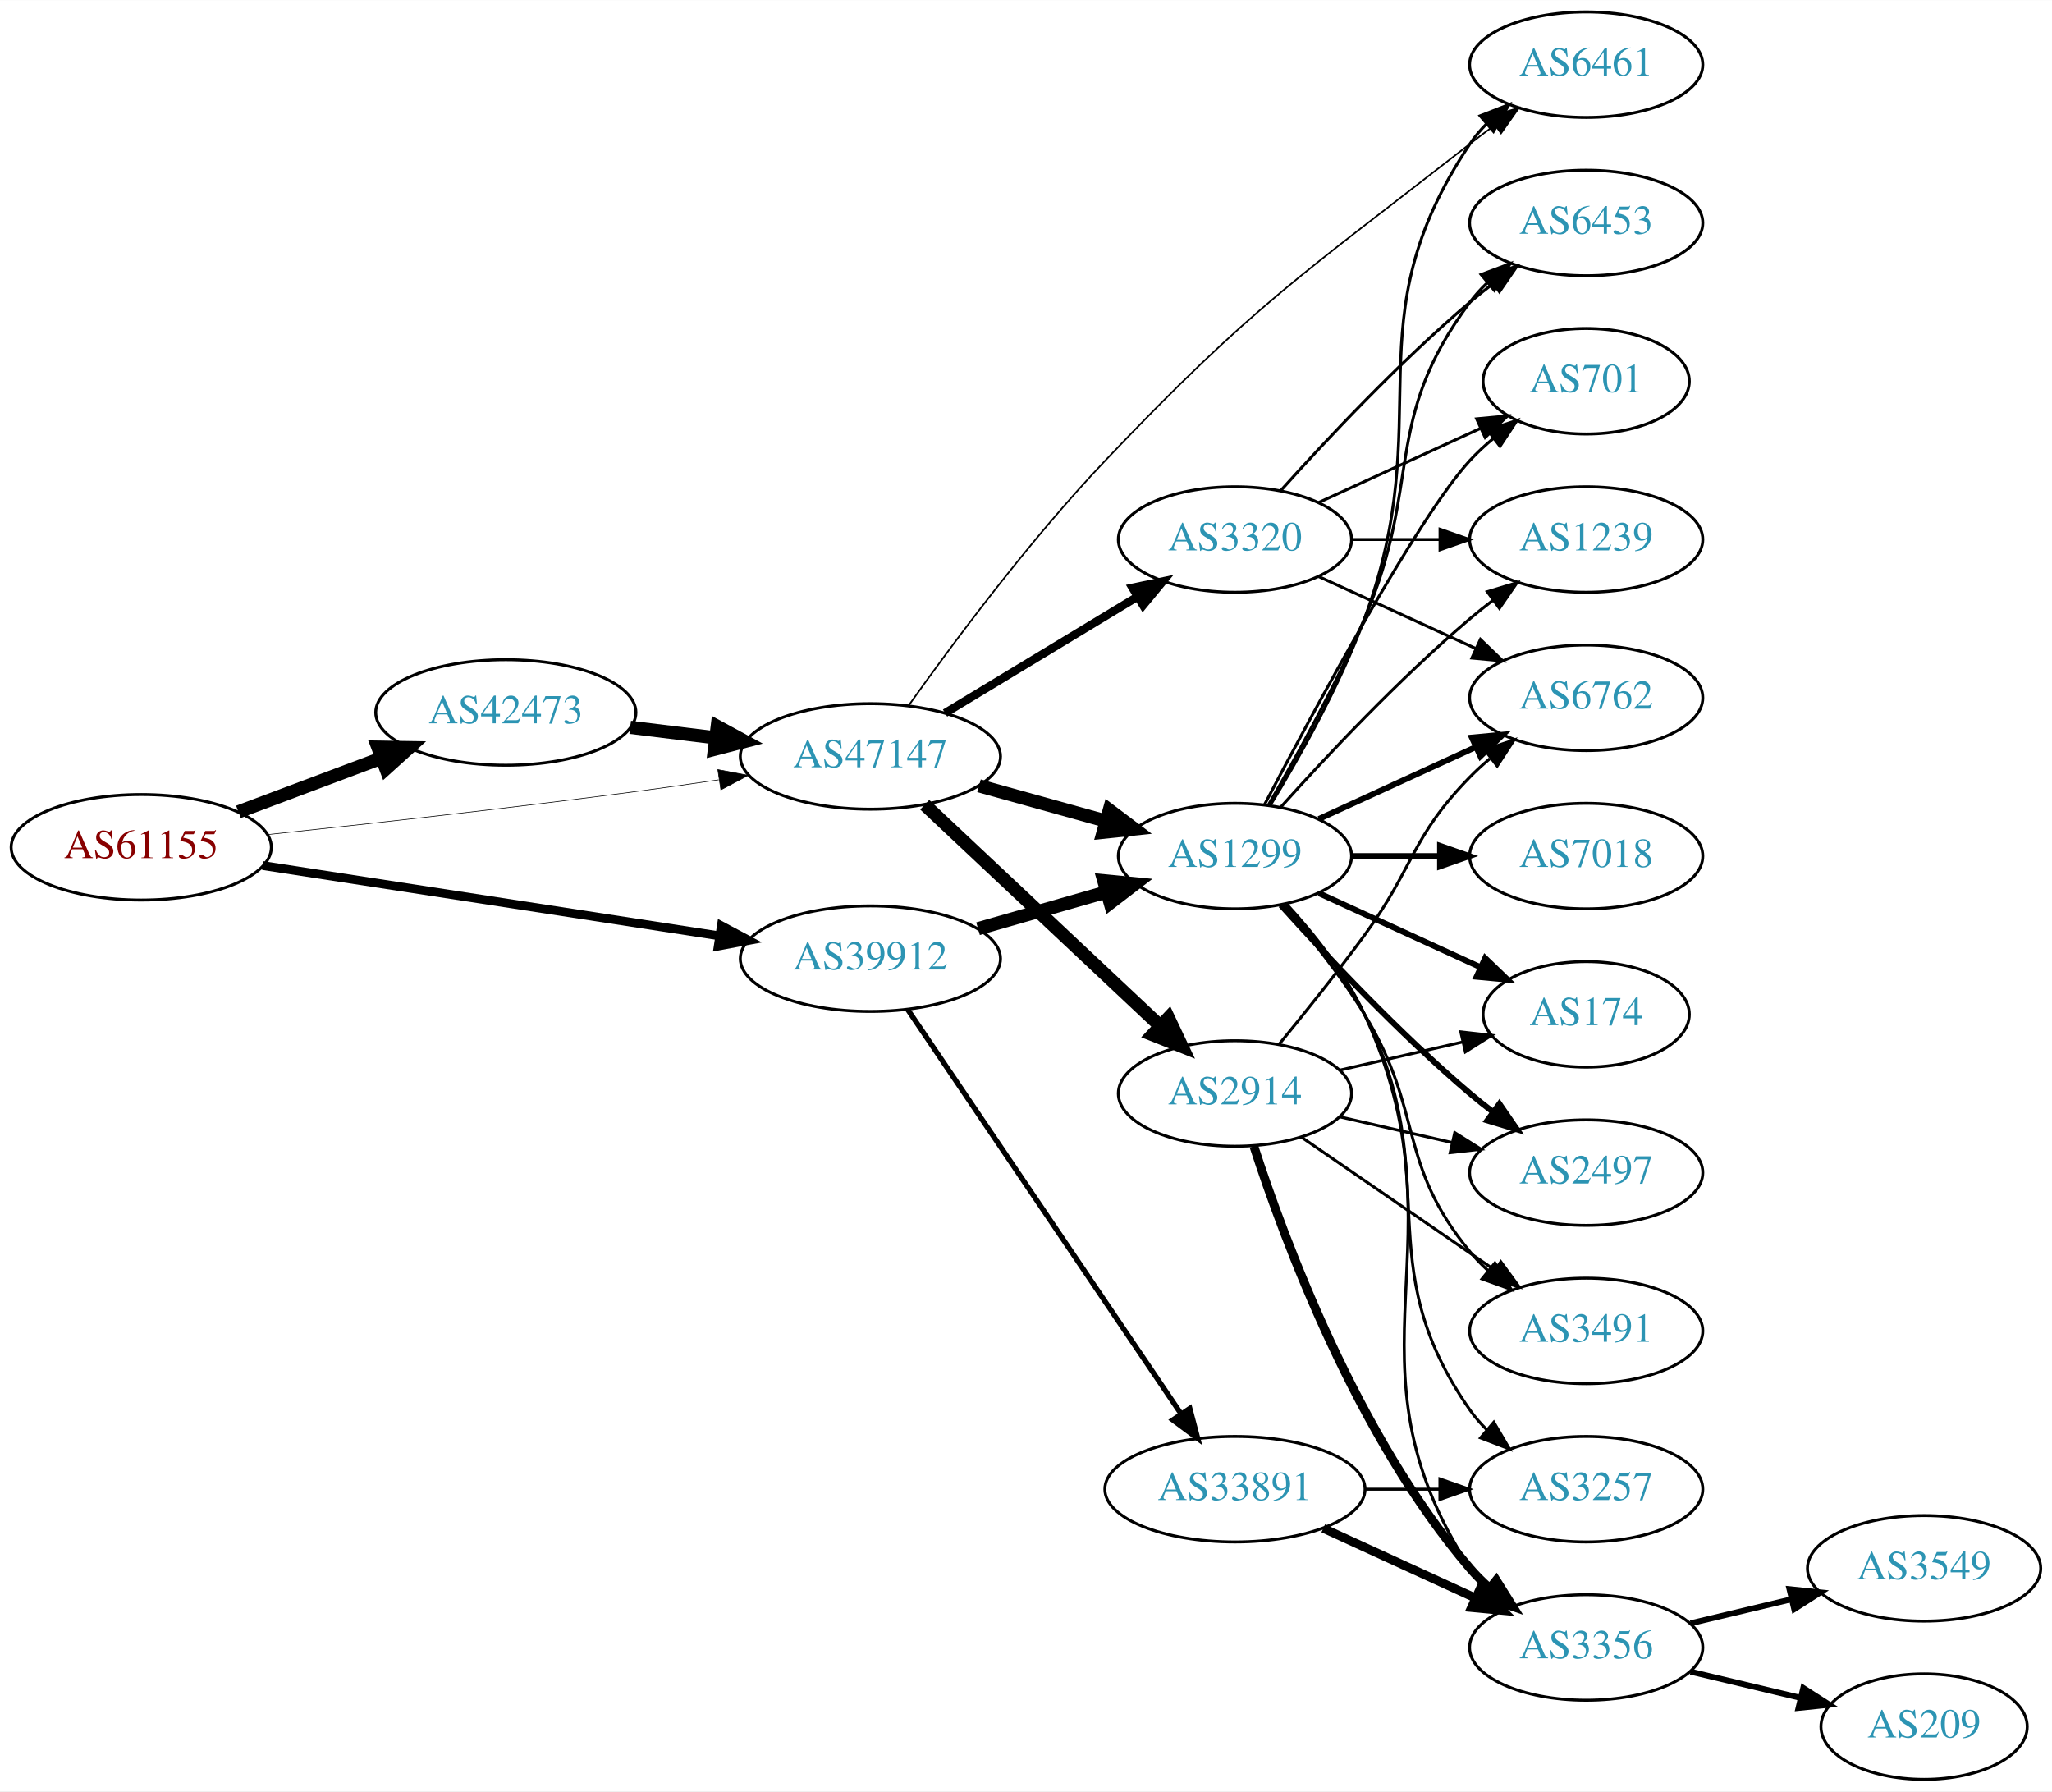
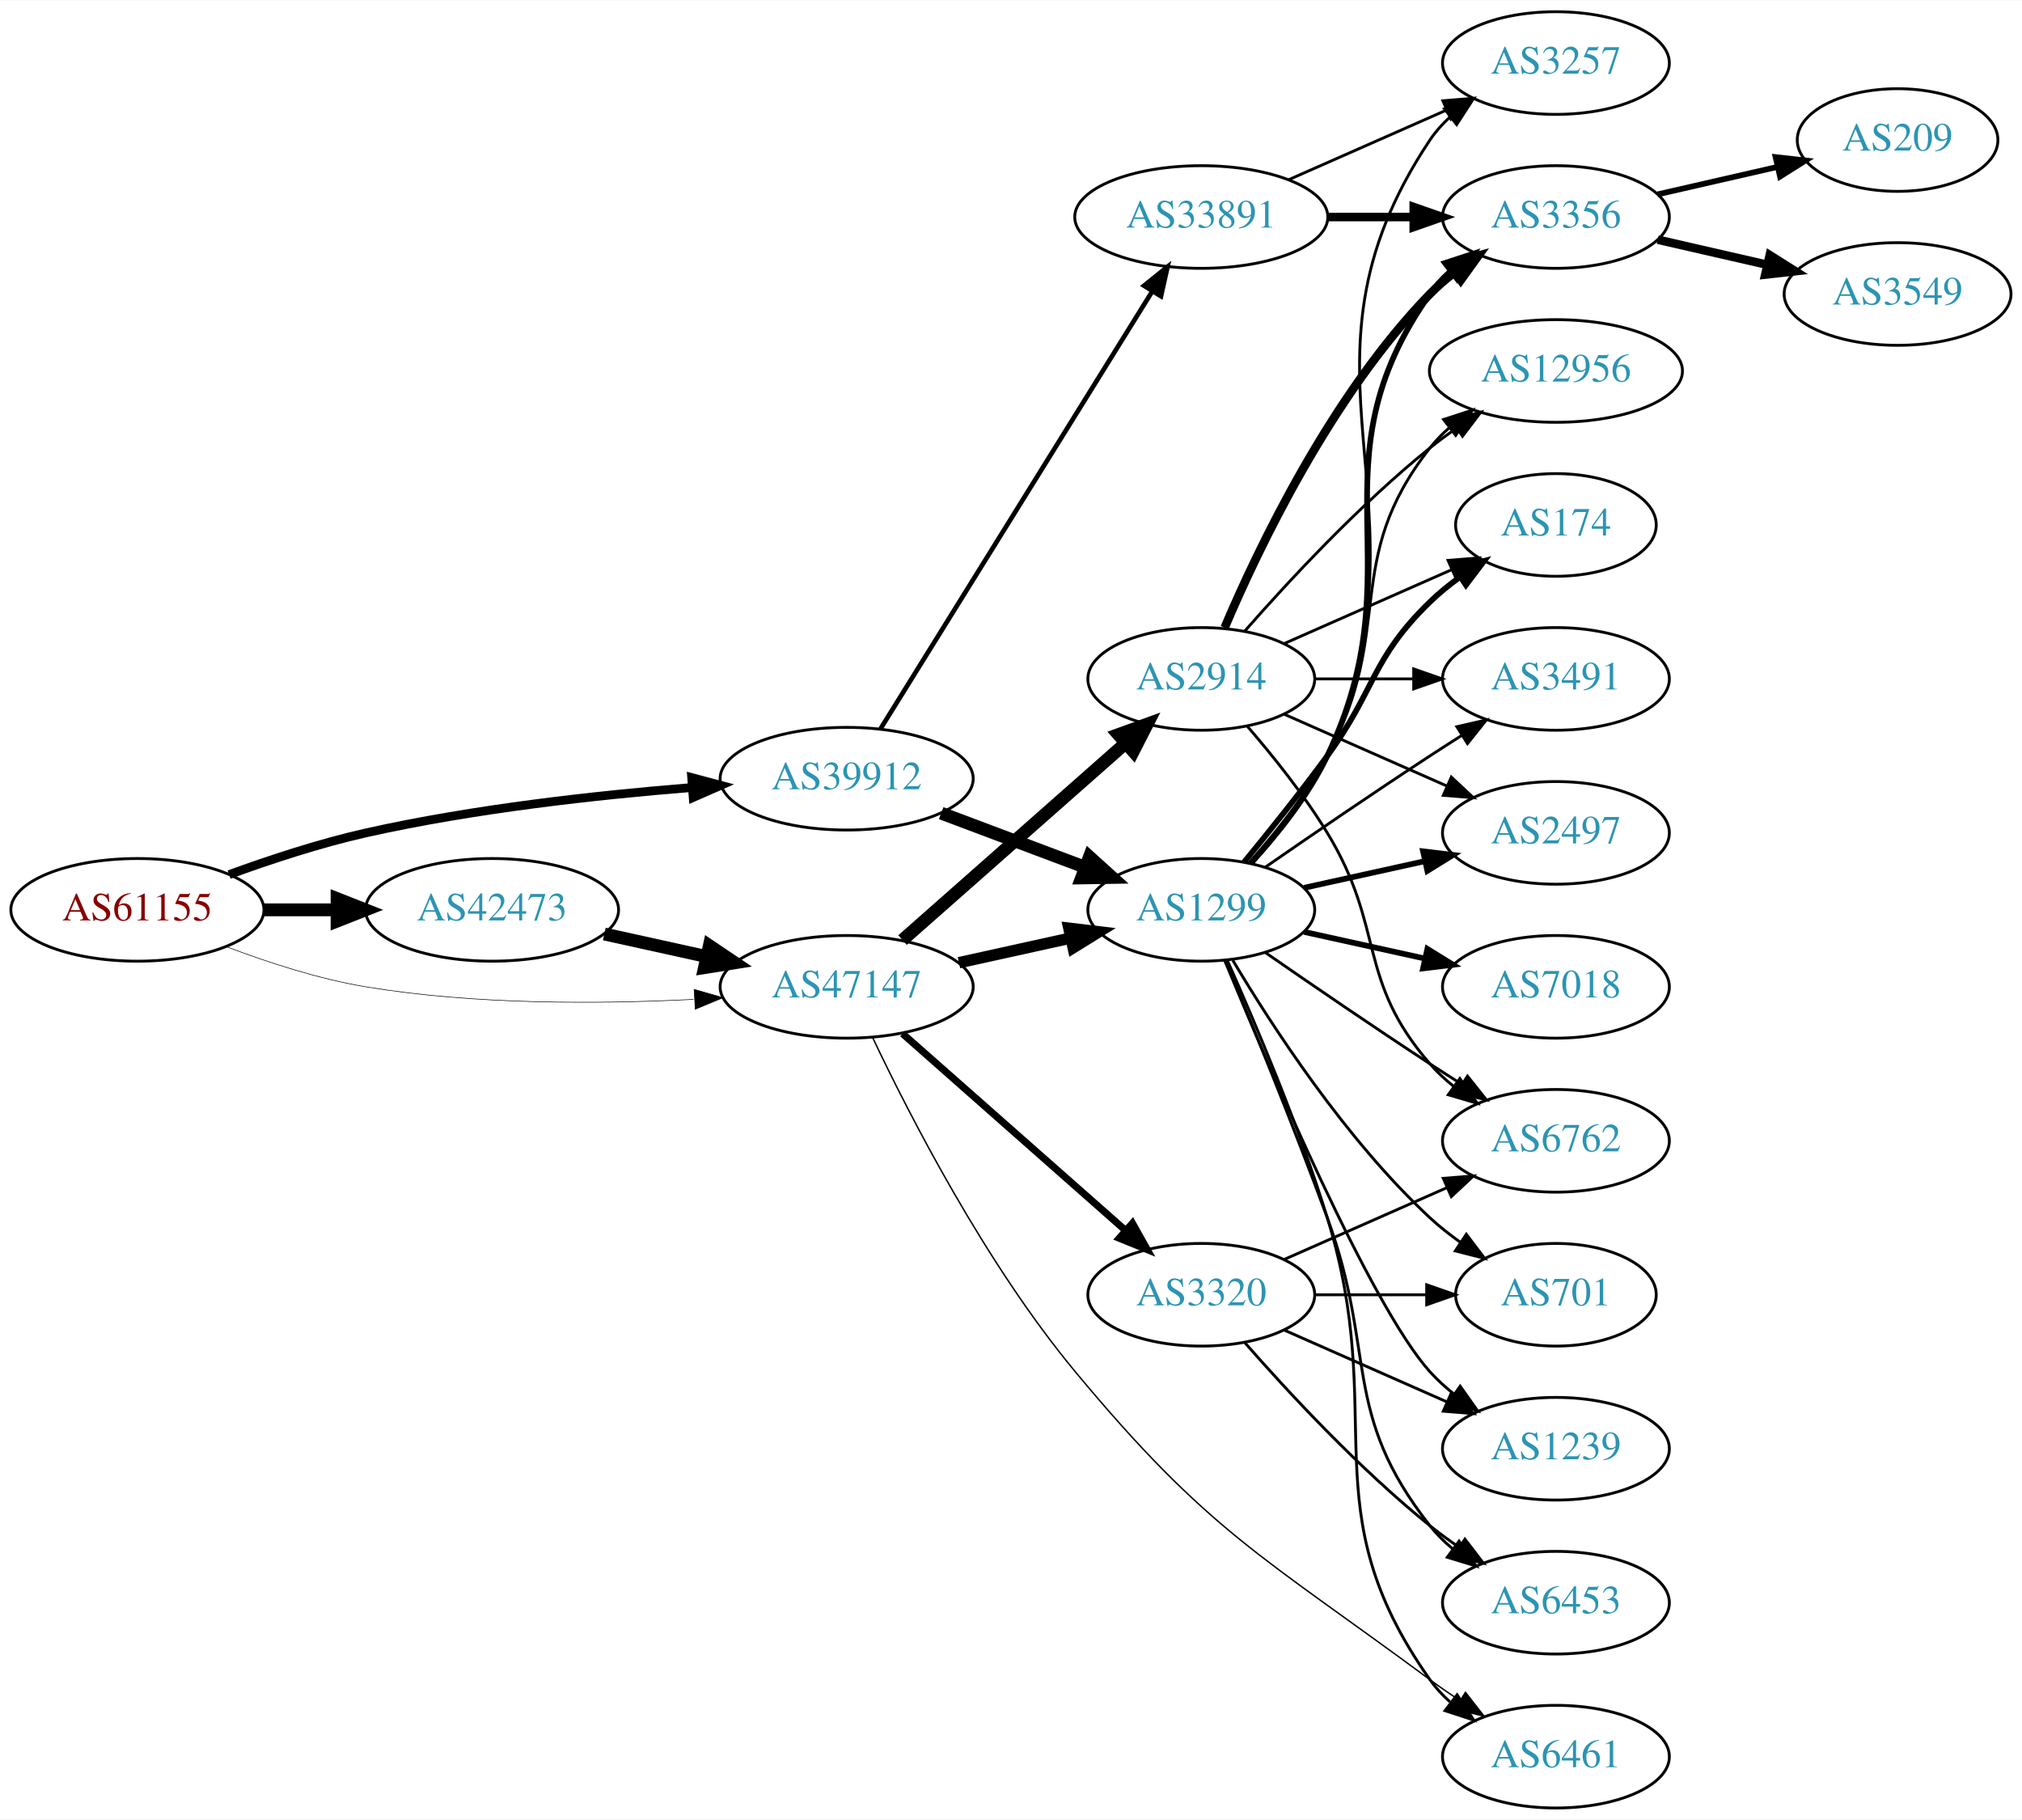
- <svg xmlns="http://www.w3.org/2000/svg" xmlns:xlink="http://www.w3.org/1999/xlink" width="700pt" height="611pt" viewBox="0.00 0.00 700.15 611.00">
-   <g id="graph0" class="graph" transform="scale(1 1) rotate(0) translate(4 607)">
-     <polygon fill="white" stroke="none" points="-4,4 -4,-607 696.155,-607 696.155,4 -4,4" />
+ <svg xmlns="http://www.w3.org/2000/svg" xmlns:xlink="http://www.w3.org/1999/xlink" width="709pt" height="638pt" viewBox="0.00 0.00 709.25 638.00">
+   <g id="graph0" class="graph" transform="scale(1 1) rotate(0) translate(4 634)">
+     <polygon fill="white" stroke="none" points="-4,4 -4,-634 705.254,-634 705.254,4 -4,4" />
    <g id="node1" class="node">
      <g id="a_node1">
        <a xlink:href="/asn/61155" xlink:title="AS61155 ~ CUBiT IT Solutions GmbH [AT]">
-           <ellipse fill="#ffffff" stroke="black" cx="44.196" cy="-318" rx="44.393" ry="18" />
-           <text text-anchor="middle" x="44.196" y="-314.3" font-family="Times,serif" font-size="14.00" fill="#880000">AS61155</text>
+           <ellipse fill="#ffffff" stroke="black" cx="44.196" cy="-315" rx="44.393" ry="18" />
+           <text text-anchor="middle" x="44.196" y="-311.3" font-family="Times,serif" font-size="14.00" fill="#880000">AS61155</text>
        </a>
      </g>
    </g>
    <g id="node2" class="node">
      <g id="a_node2">
        <a xlink:href="/asn/39912" xlink:title="AS39912 ~ oja.at GmbH [AT]">
-           <ellipse fill="#ffffff" stroke="black" cx="292.98" cy="-280" rx="44.393" ry="18" />
-           <text text-anchor="middle" x="292.98" y="-276.3" font-family="Times,serif" font-size="14.00" fill="#2c94b3">AS39912</text>
+           <ellipse fill="#ffffff" stroke="black" cx="292.98" cy="-361" rx="44.393" ry="18" />
+           <text text-anchor="middle" x="292.98" y="-357.3" font-family="Times,serif" font-size="14.00" fill="#2c94b3">AS39912</text>
        </a>
      </g>
    </g>
    <g id="edge1" class="edge">
-       <path fill="none" stroke="black" stroke-width="3" d="M85.671,-311.768C128.259,-305.21 195.373,-294.876 241.418,-287.786" />
-       <polygon fill="black" stroke="black" stroke-width="3" points="242.132,-291.217 251.483,-286.236 241.067,-284.299 242.132,-291.217" />
+       <path fill="none" stroke="black" stroke-width="3.068" d="M76.35,-327.359C90.762,-332.624 108.234,-338.374 124.392,-342 162.032,-350.446 205.315,-355.231 238.464,-357.886" />
+       <polygon fill="black" stroke="black" stroke-width="3.068" points="238.614,-361.407 248.85,-358.675 239.144,-354.427 238.614,-361.407" />
    </g>
    <g id="node3" class="node">
      <g id="a_node3">
        <a xlink:href="/asn/42473" xlink:title="AS42473 ~ ANEXIA Internetdienstleistungs GmbH [AT]">
-           <ellipse fill="#ffffff" stroke="black" cx="168.588" cy="-364" rx="44.393" ry="18" />
-           <text text-anchor="middle" x="168.588" y="-360.3" font-family="Times,serif" font-size="14.00" fill="#2c94b3">AS42473</text>
+           <ellipse fill="#ffffff" stroke="black" cx="168.588" cy="-315" rx="44.393" ry="18" />
+           <text text-anchor="middle" x="168.588" y="-311.3" font-family="Times,serif" font-size="14.00" fill="#2c94b3">AS42473</text>
        </a>
      </g>
    </g>
    <g id="edge2" class="edge">
-       <path fill="none" stroke="black" stroke-width="4.5" d="M77.353,-330.086C92.251,-335.685 110.138,-342.408 126.043,-348.386" />
-       <polygon fill="black" stroke="black" stroke-width="4.5" points="124.9,-352.162 135.646,-351.995 127.67,-344.791 124.9,-352.162" />
+       <path fill="none" stroke="black" stroke-width="4.5" d="M88.692,-315C96.898,-315 105.569,-315 114.041,-315" />
+       <polygon fill="black" stroke="black" stroke-width="4.5" points="114.233,-318.938 124.233,-315 114.233,-311.063 114.233,-318.938" />
    </g>
    <g id="node4" class="node">
      <g id="a_node4">
        <a xlink:href="/asn/47147" xlink:title="AS47147 ~ ANEXIA Internetdienstleistungs GmbH [AT]">
-           <ellipse fill="#ffffff" stroke="black" cx="292.98" cy="-349" rx="44.393" ry="18" />
-           <text text-anchor="middle" x="292.98" y="-345.3" font-family="Times,serif" font-size="14.00" fill="#2c94b3">AS47147</text>
+           <ellipse fill="#ffffff" stroke="black" cx="292.98" cy="-288" rx="44.393" ry="18" />
+           <text text-anchor="middle" x="292.98" y="-284.3" font-family="Times,serif" font-size="14.00" fill="#2c94b3">AS47147</text>
        </a>
      </g>
    </g>
    <g id="edge3" class="edge">
-       <path fill="none" stroke="black" stroke-width="0.214" d="M87.262,-322.328C121.188,-325.924 170.113,-331.35 212.784,-337 221.997,-338.22 231.797,-339.62 241.249,-341.025" />
-       <polygon fill="black" stroke="black" stroke-width="0.214" points="240.916,-344.514 251.326,-342.541 241.958,-337.592 240.916,-344.514" />
+       <path fill="none" stroke="black" stroke-width="0.205" d="M75.431,-302.08C89.949,-296.558 107.768,-290.756 124.392,-288 162.466,-281.688 206.077,-281.917 239.266,-283.603" />
+       <polygon fill="black" stroke="black" stroke-width="0.205" points="239.472,-287.121 249.655,-284.196 239.87,-280.132 239.472,-287.121" />
    </g>
    <g id="node5" class="node">
      <g id="a_node5">
        <a xlink:href="/asn/1299" xlink:title="AS1299 ~ Telia Carrier [EU]">
          <ellipse fill="#ffffff" stroke="black" cx="417.373" cy="-315" rx="39.794" ry="18" />
          <text text-anchor="middle" x="417.373" y="-311.3" font-family="Times,serif" font-size="14.00" fill="#2c94b3">AS1299</text>
        </a>
      </g>
    </g>
    <g id="edge4" class="edge">
-       <path fill="none" stroke="black" stroke-width="4.5" d="M329.71,-290.218C343.469,-294.152 359.318,-298.684 373.67,-302.788" />
-       <polygon fill="black" stroke="black" stroke-width="4.5" points="372.625,-306.585 383.322,-305.549 374.79,-299.013 372.625,-306.585" />
+       <path fill="none" stroke="black" stroke-width="4.5" d="M326.137,-348.914C341.504,-343.139 360.052,-336.168 376.324,-330.052" />
+       <polygon fill="black" stroke="black" stroke-width="4.5" points="378.138,-333.577 386.113,-326.373 375.367,-326.205 378.138,-333.577" />
    </g>
    <g id="node6" class="node">
      <g id="a_node6">
        <a xlink:href="/asn/33891" xlink:title="AS33891 ~ CORE-BACKBONE GMBH GLOBAL NETWORK [DE]">
-           <ellipse fill="#ffffff" stroke="black" cx="417.373" cy="-99" rx="44.393" ry="18" />
-           <text text-anchor="middle" x="417.373" y="-95.3" font-family="Times,serif" font-size="14.00" fill="#2c94b3">AS33891</text>
+           <ellipse fill="#ffffff" stroke="black" cx="417.373" cy="-558" rx="44.393" ry="18" />
+           <text text-anchor="middle" x="417.373" y="-554.3" font-family="Times,serif" font-size="14.00" fill="#2c94b3">AS33891</text>
        </a>
      </g>
    </g>
    <g id="edge5" class="edge">
-       <path fill="none" stroke="black" stroke-width="1.8" d="M305.716,-262.645C327.374,-230.616 373.718,-162.079 399.017,-124.666" />
-       <polygon fill="black" stroke="black" stroke-width="1.8" points="401.97,-126.547 404.673,-116.302 396.172,-122.626 401.97,-126.547" />
-     </g>
-     <g id="edge21" class="edge">
-       <path fill="none" stroke="black" stroke-width="4.5" d="M211.025,-358.922C220.392,-357.774 230.452,-356.541 240.186,-355.348" />
-       <polygon fill="black" stroke="black" stroke-width="4.5" points="240.723,-359.249 250.17,-354.124 239.765,-351.432 240.723,-359.249" />
+       <path fill="none" stroke="black" stroke-width="1.636" d="M304.842,-378.482C326.435,-413.238 374.854,-491.172 400.202,-531.972" />
+       <polygon fill="black" stroke="black" stroke-width="1.636" points="397.285,-533.91 405.535,-540.557 403.231,-530.216 397.285,-533.91" />
    </g>
    <g id="edge22" class="edge">
-       <path fill="none" stroke="black" stroke-width="4.5" d="M330.04,-338.983C343.544,-335.231 359.025,-330.931 373.115,-327.017" />
-       <polygon fill="black" stroke="black" stroke-width="4.5" points="374.499,-330.719 383.08,-324.249 372.391,-323.131 374.499,-330.719" />
+       <path fill="none" stroke="black" stroke-width="4.5" d="M207.978,-306.531C219.37,-304.018 231.993,-301.233 243.917,-298.603" />
+       <polygon fill="black" stroke="black" stroke-width="4.5" points="244.81,-302.438 253.727,-296.439 243.113,-294.748 244.81,-302.438" />
+     </g>
+     <g id="edge23" class="edge">
+       <path fill="none" stroke="black" stroke-width="4" d="M332.37,-296.469C344.761,-299.202 358.608,-302.257 371.429,-305.085" />
+       <polygon fill="black" stroke="black" stroke-width="4" points="370.924,-308.558 381.443,-307.295 372.432,-301.722 370.924,-308.558" />
+     </g>
+     <g id="node11" class="node">
+       <g id="a_node11">
+         <a xlink:href="/asn/6461" xlink:title="AS6461 ~ Zayo Bandwidth [US]">
+           <ellipse fill="#ffffff" stroke="black" cx="541.765" cy="-18" rx="39.794" ry="18" />
+           <text text-anchor="middle" x="541.765" y="-14.3" font-family="Times,serif" font-size="14.00" fill="#2c94b3">AS6461</text>
+         </a>
+       </g>
+     </g>
+     <g id="edge26" class="edge">
+       <path fill="none" stroke="black" stroke-width="0.5" d="M302.086,-270.217C314.879,-243.226 341.576,-191.041 373.176,-153 419.96,-96.681 438.704,-88.536 497.569,-45 500.928,-42.515 504.519,-40.028 508.142,-37.624" />
+       <polygon fill="black" stroke="black" stroke-width="0.5" points="510.045,-40.561 516.557,-32.205 506.255,-34.676 510.045,-40.561" />
+     </g>
+     <g id="node21" class="node">
+       <g id="a_node21">
+         <a xlink:href="/asn/2914" xlink:title="AS2914 ~ NTT America, Inc. [US]">
+           <ellipse fill="#ffffff" stroke="black" cx="417.373" cy="-396" rx="39.794" ry="18" />
+           <text text-anchor="middle" x="417.373" y="-392.3" font-family="Times,serif" font-size="14.00" fill="#2c94b3">AS2914</text>
+         </a>
+       </g>
+     </g>
+     <g id="edge24" class="edge">
+       <path fill="none" stroke="black" stroke-width="4.5" d="M312.569,-304.403C333.386,-322.772 367.262,-352.665 390.622,-373.278" />
+       <polygon fill="black" stroke="black" stroke-width="4.5" points="388.304,-376.484 398.408,-380.148 393.515,-370.579 388.304,-376.484" />
+     </g>
+     <g id="node22" class="node">
+       <g id="a_node22">
+         <a xlink:href="/asn/3320" xlink:title="AS3320 ~ DTAG [DE]">
+           <ellipse fill="#ffffff" stroke="black" cx="417.373" cy="-180" rx="39.794" ry="18" />
+           <text text-anchor="middle" x="417.373" y="-176.3" font-family="Times,serif" font-size="14.00" fill="#2c94b3">AS3320</text>
+         </a>
+       </g>
+     </g>
+     <g id="edge25" class="edge">
+       <path fill="none" stroke="black" stroke-width="2.5" d="M312.569,-271.597C333.386,-253.228 367.262,-223.335 390.622,-202.722" />
+       <polygon fill="black" stroke="black" stroke-width="2.5" points="393.225,-205.093 398.408,-195.852 388.594,-199.844 393.225,-205.093" />
+     </g>
+     <g id="node7" class="node">
+       <g id="a_node7">
+         <a xlink:href="/asn/1239" xlink:title="AS1239 ~ Sprint [US]">
+           <ellipse fill="#ffffff" stroke="black" cx="541.765" cy="-126" rx="39.794" ry="18" />
+           <text text-anchor="middle" x="541.765" y="-122.3" font-family="Times,serif" font-size="14.00" fill="#2c94b3">AS1239</text>
+         </a>
+       </g>
+     </g>
+     <g id="edge6" class="edge">
+       <path fill="none" stroke="black" d="M425.531,-297.367C440.792,-260.342 476.821,-176.024 497.569,-153 500.085,-150.208 502.956,-147.599 505.995,-145.188" />
+       <polygon fill="black" stroke="black" points="508.179,-147.93 514.303,-139.285 504.124,-142.224 508.179,-147.93" />
+     </g>
+     <g id="node8" class="node">
+       <g id="a_node8">
+         <a xlink:href="/asn/12956" xlink:title="AS12956 ~ TELXIUS [ES]">
+           <ellipse fill="#ffffff" stroke="black" cx="541.765" cy="-504" rx="44.393" ry="18" />
+           <text text-anchor="middle" x="541.765" y="-500.3" font-family="Times,serif" font-size="14.00" fill="#2c94b3">AS12956</text>
+         </a>
+       </g>
+     </g>
+     <g id="edge7" class="edge">
+       <path fill="none" stroke="black" d="M434.044,-331.404C443.088,-341.579 454.111,-355.29 461.569,-369 485.747,-413.446 466.27,-437.246 497.569,-477 499.593,-479.571 501.934,-481.963 504.459,-484.174" />
+       <polygon fill="black" stroke="black" points="502.373,-486.984 512.448,-490.261 506.615,-481.416 502.373,-486.984" />
+     </g>
+     <g id="node9" class="node">
+       <g id="a_node9">
+         <a xlink:href="/asn/7018" xlink:title="AS7018 ~ AT&amp;T Services, Inc. [US]">
+           <ellipse fill="#ffffff" stroke="black" cx="541.765" cy="-288" rx="39.794" ry="18" />
+           <text text-anchor="middle" x="541.765" y="-284.3" font-family="Times,serif" font-size="14.00" fill="#2c94b3">AS7018</text>
+         </a>
+       </g>
+     </g>
+     <g id="edge8" class="edge">
+       <path fill="none" stroke="black" stroke-width="2" d="M453.445,-307.263C466.632,-304.354 481.812,-301.005 495.778,-297.924" />
+       <polygon fill="black" stroke="black" stroke-width="2" points="496.676,-301.31 505.687,-295.738 495.168,-294.475 496.676,-301.31" />
    </g>
    <g id="node10" class="node">
      <g id="a_node10">
-         <a xlink:href="/asn/6461" xlink:title="AS6461 ~ Zayo Bandwidth [US]">
-           <ellipse fill="#ffffff" stroke="black" cx="537.215" cy="-585" rx="39.794" ry="18" />
-           <text text-anchor="middle" x="537.215" y="-581.3" font-family="Times,serif" font-size="14.00" fill="#2c94b3">AS6461</text>
-         </a>
-       </g>
-     </g>
-     <g id="edge25" class="edge">
-       <path fill="none" stroke="black" stroke-width="0.562" d="M305.949,-366.244C320.712,-387.02 347.069,-422.553 373.176,-450 423.637,-503.049 439.837,-512.972 497.569,-558 500.297,-560.128 503.179,-562.29 506.088,-564.416" />
-       <polygon fill="black" stroke="black" stroke-width="0.562" points="504.088,-567.288 514.258,-570.256 508.159,-561.594 504.088,-567.288" />
-     </g>
-     <g id="node20" class="node">
-       <g id="a_node20">
-         <a xlink:href="/asn/2914" xlink:title="AS2914 ~ NTT America, Inc. [US]">
-           <ellipse fill="#ffffff" stroke="black" cx="417.373" cy="-234" rx="39.794" ry="18" />
-           <text text-anchor="middle" x="417.373" y="-230.3" font-family="Times,serif" font-size="14.00" fill="#2c94b3">AS2914</text>
-         </a>
-       </g>
-     </g>
-     <g id="edge23" class="edge">
-       <path fill="none" stroke="black" stroke-width="4.5" d="M311.516,-332.523C332.539,-312.771 367.904,-279.541 391.682,-257.199" />
-       <polygon fill="black" stroke="black" stroke-width="4.5" points="394.672,-259.793 399.264,-250.075 389.28,-254.053 394.672,-259.793" />
-     </g>
-     <g id="node21" class="node">
-       <g id="a_node21">
-         <a xlink:href="/asn/3320" xlink:title="AS3320 ~ DTAG [DE]">
-           <ellipse fill="#ffffff" stroke="black" cx="417.373" cy="-423" rx="39.794" ry="18" />
-           <text text-anchor="middle" x="417.373" y="-419.3" font-family="Times,serif" font-size="14.00" fill="#2c94b3">AS3320</text>
-         </a>
-       </g>
-     </g>
-     <g id="edge24" class="edge">
-       <path fill="none" stroke="black" stroke-width="2.812" d="M318.454,-363.797C337.292,-375.187 363.497,-391.031 384.058,-403.462" />
-       <polygon fill="black" stroke="black" stroke-width="2.812" points="382.405,-406.552 392.773,-408.731 386.026,-400.562 382.405,-406.552" />
-     </g>
-     <g id="node7" class="node">
-       <g id="a_node7">
        <a xlink:href="/asn/174" xlink:title="AS174 ~ Cogent Communications [US]">
-           <ellipse fill="#ffffff" stroke="black" cx="537.215" cy="-261" rx="35.194" ry="18" />
-           <text text-anchor="middle" x="537.215" y="-257.3" font-family="Times,serif" font-size="14.00" fill="#2c94b3">AS174</text>
-         </a>
-       </g>
-     </g>
-     <g id="edge6" class="edge">
-       <path fill="none" stroke="black" stroke-width="2" d="M446.001,-302.339C462.418,-294.817 483.399,-285.202 500.996,-277.139" />
-       <polygon fill="black" stroke="black" stroke-width="2" points="502.74,-280.189 510.373,-272.842 499.824,-273.826 502.74,-280.189" />
-     </g>
-     <g id="node8" class="node">
-       <g id="a_node8">
-         <a xlink:href="/asn/6762" xlink:title="AS6762 ~ TELECOM ITALIA SPARKLE S.p.A. [IT]">
-           <ellipse fill="#ffffff" stroke="black" cx="537.215" cy="-369" rx="39.794" ry="18" />
-           <text text-anchor="middle" x="537.215" y="-365.3" font-family="Times,serif" font-size="14.00" fill="#2c94b3">AS6762</text>
-         </a>
-       </g>
-     </g>
-     <g id="edge7" class="edge">
-       <path fill="none" stroke="black" stroke-width="2" d="M446.001,-327.661C461.958,-334.973 482.229,-344.261 499.512,-352.181" />
-       <polygon fill="black" stroke="black" stroke-width="2" points="498.21,-355.435 508.759,-356.419 501.126,-349.071 498.21,-355.435" />
-     </g>
-     <g id="node9" class="node">
-       <g id="a_node9">
-         <a xlink:href="/asn/6453" xlink:title="AS6453 ~ TATA COMMUNICATIONS (AMERICA) INC [US]">
-           <ellipse fill="#ffffff" stroke="black" cx="537.215" cy="-531" rx="39.794" ry="18" />
-           <text text-anchor="middle" x="537.215" y="-527.3" font-family="Times,serif" font-size="14.00" fill="#2c94b3">AS6453</text>
-         </a>
-       </g>
-     </g>
-     <g id="edge8" class="edge">
-       <path fill="none" stroke="black" d="M428.684,-332.277C438.038,-348.397 451.816,-373.304 461.569,-396 481.543,-442.487 467.297,-463.458 497.569,-504 499.313,-506.336 501.321,-508.545 503.484,-510.617" />
-       <polygon fill="black" stroke="black" points="501.362,-513.405 511.284,-517.118 505.843,-508.027 501.362,-513.405" />
+           <ellipse fill="#ffffff" stroke="black" cx="541.765" cy="-450" rx="35.194" ry="18" />
+           <text text-anchor="middle" x="541.765" y="-446.3" font-family="Times,serif" font-size="14.00" fill="#2c94b3">AS174</text>
+         </a>
+       </g>
    </g>
    <g id="edge9" class="edge">
-       <path fill="none" stroke="black" d="M429.425,-332.367C439.152,-348.345 453.054,-372.981 461.569,-396 487.157,-465.175 456.544,-496.706 497.569,-558 499.19,-560.423 501.109,-562.695 503.211,-564.81" />
-       <polygon fill="black" stroke="black" points="501.024,-567.546 510.896,-571.393 505.578,-562.229 501.024,-567.546" />
-     </g>
-     <g id="node11" class="node">
-       <g id="a_node11">
-         <a xlink:href="/asn/7018" xlink:title="AS7018 ~ AT&amp;T Services, Inc. [US]">
-           <ellipse fill="#ffffff" stroke="black" cx="537.215" cy="-315" rx="39.794" ry="18" />
-           <text text-anchor="middle" x="537.215" y="-311.3" font-family="Times,serif" font-size="14.00" fill="#2c94b3">AS7018</text>
-         </a>
-       </g>
+       <path fill="none" stroke="black" stroke-width="2" d="M432.375,-331.731C441.023,-342.25 452.215,-356.208 461.569,-369 478.594,-392.284 476.875,-402.906 497.569,-423 500.796,-426.134 504.447,-429.089 508.226,-431.812" />
+       <polygon fill="black" stroke="black" stroke-width="2" points="506.323,-434.75 516.586,-437.383 510.204,-428.925 506.323,-434.75" />
    </g>
    <g id="edge10" class="edge">
-       <path fill="none" stroke="black" stroke-width="2" d="M457.285,-315C466.839,-315 477.188,-315 487.151,-315" />
-       <polygon fill="black" stroke="black" stroke-width="2" points="487.343,-318.5 497.343,-315 487.343,-311.5 487.343,-318.5" />
+       <path fill="none" stroke="black" d="M426.459,-297.356C435.898,-276.23 451.497,-239.608 461.569,-207 483.335,-136.529 454.989,-105.225 497.569,-45 499.56,-42.184 501.947,-39.599 504.563,-37.24" />
+       <polygon fill="black" stroke="black" points="507.115,-39.694 512.931,-30.838 502.862,-34.135 507.115,-39.694" />
    </g>
    <g id="node12" class="node">
      <g id="a_node12">
-         <a xlink:href="/asn/701" xlink:title="AS701 ~ UUNET [US]">
-           <ellipse fill="#ffffff" stroke="black" cx="537.215" cy="-477" rx="35.194" ry="18" />
-           <text text-anchor="middle" x="537.215" y="-473.3" font-family="Times,serif" font-size="14.00" fill="#2c94b3">AS701</text>
+         <a xlink:href="/asn/3491" xlink:title="AS3491 ~ PCCW Global, Inc. [US]">
+           <ellipse fill="#ffffff" stroke="black" cx="541.765" cy="-396" rx="39.794" ry="18" />
+           <text text-anchor="middle" x="541.765" y="-392.3" font-family="Times,serif" font-size="14.00" fill="#2c94b3">AS3491</text>
        </a>
      </g>
    </g>
    <g id="edge11" class="edge">
-       <path fill="none" stroke="black" d="M427.428,-332.501C444.171,-364.482 479.869,-430.838 497.569,-450 499.974,-452.604 502.672,-455.1 505.494,-457.449" />
-       <polygon fill="black" stroke="black" points="503.562,-460.378 513.638,-463.653 507.804,-454.809 503.562,-460.378" />
+       <path fill="none" stroke="black" d="M439.73,-329.901C455.581,-340.877 477.784,-356.079 497.569,-369 501.151,-371.339 504.921,-373.759 508.681,-376.144" />
+       <polygon fill="black" stroke="black" points="507.015,-379.231 517.342,-381.596 510.744,-373.307 507.015,-379.231" />
    </g>
    <g id="node13" class="node">
      <g id="a_node13">
-         <a xlink:href="/asn/2497" xlink:title="AS2497 ~ Internet Initiative Japan Inc. [JP]">
-           <ellipse fill="#ffffff" stroke="black" cx="537.215" cy="-207" rx="39.794" ry="18" />
-           <text text-anchor="middle" x="537.215" y="-203.3" font-family="Times,serif" font-size="14.00" fill="#2c94b3">AS2497</text>
+         <a xlink:href="/asn/6762" xlink:title="AS6762 ~ TELECOM ITALIA SPARKLE S.p.A. [IT]">
+           <ellipse fill="#ffffff" stroke="black" cx="541.765" cy="-234" rx="39.794" ry="18" />
+           <text text-anchor="middle" x="541.765" y="-230.3" font-family="Times,serif" font-size="14.00" fill="#2c94b3">AS6762</text>
        </a>
      </g>
    </g>
    <g id="edge12" class="edge">
-       <path fill="none" stroke="black" stroke-width="2" d="M433.019,-298.275C448.319,-281.235 473.417,-254.477 497.569,-234 500.066,-231.883 502.726,-229.768 505.438,-227.707" />
-       <polygon fill="black" stroke="black" stroke-width="2" points="507.604,-230.459 513.614,-221.734 503.474,-224.806 507.604,-230.459" />
+       <path fill="none" stroke="black" d="M439.73,-300.099C455.581,-289.123 477.784,-273.921 497.569,-261 501.151,-258.661 504.921,-256.241 508.681,-253.856" />
+       <polygon fill="black" stroke="black" points="510.744,-256.693 517.342,-248.404 507.015,-250.769 510.744,-256.693" />
    </g>
    <g id="node14" class="node">
      <g id="a_node14">
-         <a xlink:href="/asn/1239" xlink:title="AS1239 ~ Sprint [US]">
-           <ellipse fill="#ffffff" stroke="black" cx="537.215" cy="-423" rx="39.794" ry="18" />
-           <text text-anchor="middle" x="537.215" y="-419.3" font-family="Times,serif" font-size="14.00" fill="#2c94b3">AS1239</text>
+         <a xlink:href="/asn/6453" xlink:title="AS6453 ~ TATA COMMUNICATIONS (AMERICA) INC [US]">
+           <ellipse fill="#ffffff" stroke="black" cx="541.765" cy="-72" rx="39.794" ry="18" />
+           <text text-anchor="middle" x="541.765" y="-68.3" font-family="Times,serif" font-size="14.00" fill="#2c94b3">AS6453</text>
        </a>
      </g>
    </g>
    <g id="edge13" class="edge">
-       <path fill="none" stroke="black" d="M433.019,-331.725C448.319,-348.765 473.417,-375.523 497.569,-396 500.066,-398.117 502.726,-400.232 505.438,-402.293" />
-       <polygon fill="black" stroke="black" points="503.474,-405.194 513.614,-408.266 507.604,-399.541 503.474,-405.194" />
+       <path fill="none" stroke="black" d="M425.881,-297.161C434.765,-275.848 449.831,-239.046 461.569,-207 478.971,-159.49 466.27,-138.754 497.569,-99 499.894,-96.047 502.637,-93.33 505.596,-90.853" />
+       <polygon fill="black" stroke="black" points="507.789,-93.585 513.793,-84.855 503.656,-87.936 507.789,-93.585" />
    </g>
    <g id="node15" class="node">
      <g id="a_node15">
-         <a xlink:href="/asn/3491" xlink:title="AS3491 ~ PCCW Global, Inc. [US]">
-           <ellipse fill="#ffffff" stroke="black" cx="537.215" cy="-153" rx="39.794" ry="18" />
-           <text text-anchor="middle" x="537.215" y="-149.3" font-family="Times,serif" font-size="14.00" fill="#2c94b3">AS3491</text>
+         <a xlink:href="/asn/701" xlink:title="AS701 ~ UUNET [US]">
+           <ellipse fill="#ffffff" stroke="black" cx="541.765" cy="-180" rx="35.194" ry="18" />
+           <text text-anchor="middle" x="541.765" y="-176.3" font-family="Times,serif" font-size="14.00" fill="#2c94b3">AS701</text>
        </a>
      </g>
    </g>
    <g id="edge14" class="edge">
-       <path fill="none" stroke="black" d="M433.57,-298.323C442.446,-288.051 453.458,-274.334 461.569,-261 482.041,-227.342 472.504,-210.394 497.569,-180 499.424,-177.75 501.511,-175.604 503.73,-173.576" />
-       <polygon fill="black" stroke="black" points="506.078,-176.177 511.634,-167.156 501.665,-170.744 506.078,-176.177" />
+       <path fill="none" stroke="black" d="M428.418,-297.329C441.989,-274.528 467.922,-234.528 497.569,-207 500.866,-203.939 504.558,-201.028 508.359,-198.328" />
+       <polygon fill="black" stroke="black" points="510.334,-201.219 516.741,-192.78 506.47,-195.381 510.334,-201.219" />
    </g>
    <g id="node16" class="node">
      <g id="a_node16">
-         <a xlink:href="/asn/3356" xlink:title="AS3356 ~ Level 3 Parent, LLC [US]">
-           <ellipse fill="#ffffff" stroke="black" cx="537.215" cy="-45" rx="39.794" ry="18" />
-           <text text-anchor="middle" x="537.215" y="-41.3" font-family="Times,serif" font-size="14.00" fill="#2c94b3">AS3356</text>
+         <a xlink:href="/asn/2497" xlink:title="AS2497 ~ Internet Initiative Japan Inc. [JP]">
+           <ellipse fill="#ffffff" stroke="black" cx="541.765" cy="-342" rx="39.794" ry="18" />
+           <text text-anchor="middle" x="541.765" y="-338.3" font-family="Times,serif" font-size="14.00" fill="#2c94b3">AS2497</text>
        </a>
      </g>
    </g>
    <g id="edge15" class="edge">
-       <path fill="none" stroke="black" d="M435.151,-298.469C444.343,-288.459 455.142,-274.959 461.569,-261 497.329,-183.326 451.094,-143.778 497.569,-72 499.153,-69.552 501.045,-67.263 503.129,-65.136" />
-       <polygon fill="black" stroke="black" points="505.497,-67.715 510.779,-58.53 500.923,-62.416 505.497,-67.715" />
+       <path fill="none" stroke="black" stroke-width="2" d="M453.445,-322.737C466.632,-325.646 481.812,-328.995 495.778,-332.076" />
+       <polygon fill="black" stroke="black" stroke-width="2" points="495.168,-335.525 505.687,-334.262 496.676,-328.69 495.168,-335.525" />
    </g>
    <g id="node17" class="node">
      <g id="a_node17">
-         <a xlink:href="/asn/3257" xlink:title="AS3257 ~ GTT [DE]">
-           <ellipse fill="#ffffff" stroke="black" cx="537.215" cy="-99" rx="39.794" ry="18" />
-           <text text-anchor="middle" x="537.215" y="-95.3" font-family="Times,serif" font-size="14.00" fill="#2c94b3">AS3257</text>
+         <a xlink:href="/asn/3356" xlink:title="AS3356 ~ Level 3 Parent, LLC [US]">
+           <ellipse fill="#ffffff" stroke="black" cx="541.765" cy="-558" rx="39.794" ry="18" />
+           <text text-anchor="middle" x="541.765" y="-554.3" font-family="Times,serif" font-size="14.00" fill="#2c94b3">AS3356</text>
        </a>
      </g>
    </g>
    <g id="edge16" class="edge">
-       <path fill="none" stroke="black" d="M434.775,-298.288C443.842,-288.217 454.641,-274.717 461.569,-261 489.561,-205.571 461.955,-176.869 497.569,-126 499.241,-123.611 501.196,-121.365 503.323,-119.267" />
-       <polygon fill="black" stroke="black" points="505.688,-121.851 511.056,-112.716 501.163,-116.51 505.688,-121.851" />
-     </g>
-     <g id="edge17" class="edge">
-       <path fill="none" stroke="black" stroke-width="3" d="M447.502,-85.652C463.113,-78.498 482.511,-69.609 499.183,-61.969" />
-       <polygon fill="black" stroke="black" stroke-width="3" points="501.002,-64.986 508.635,-57.638 498.086,-58.622 501.002,-64.986" />
-     </g>
-     <g id="edge18" class="edge">
-       <path fill="none" stroke="black" d="M461.584,-99C469.896,-99 478.659,-99 487.141,-99" />
-       <polygon fill="black" stroke="black" points="487.3,-102.5 497.3,-99 487.3,-95.5 487.3,-102.5" />
+       <path fill="none" stroke="black" stroke-width="2" d="M434.992,-331.606C444.131,-341.641 454.93,-355.141 461.569,-369 493.43,-435.52 454.989,-470.775 497.569,-531 499.56,-533.816 501.947,-536.401 504.563,-538.76" />
+       <polygon fill="black" stroke="black" stroke-width="2" points="502.862,-541.865 512.931,-545.162 507.115,-536.306 502.862,-541.865" />
    </g>
    <g id="node18" class="node">
      <g id="a_node18">
-         <a xlink:href="/asn/3549" xlink:title="AS3549 ~ Level 3 Parent, LLC [US]">
-           <ellipse fill="#ffffff" stroke="black" cx="652.508" cy="-72" rx="39.794" ry="18" />
-           <text text-anchor="middle" x="652.508" y="-68.3" font-family="Times,serif" font-size="14.00" fill="#2c94b3">AS3549</text>
-         </a>
-       </g>
+         <a xlink:href="/asn/3257" xlink:title="AS3257 ~ GTT [DE]">
+           <ellipse fill="#ffffff" stroke="black" cx="541.765" cy="-612" rx="39.794" ry="18" />
+           <text text-anchor="middle" x="541.765" y="-608.3" font-family="Times,serif" font-size="14.00" fill="#2c94b3">AS3257</text>
+         </a>
+       </g>
+     </g>
+     <g id="edge17" class="edge">
+       <path fill="none" stroke="black" d="M435.272,-331.476C444.505,-341.468 455.304,-354.968 461.569,-369 501.247,-457.869 443.53,-504.056 497.569,-585 499.484,-587.869 501.818,-590.49 504.399,-592.872" />
+       <polygon fill="black" stroke="black" points="502.662,-595.954 512.71,-599.313 506.95,-590.421 502.662,-595.954" />
+     </g>
+     <g id="edge18" class="edge">
+       <path fill="none" stroke="black" stroke-width="3" d="M461.868,-558C471.557,-558 481.894,-558 491.787,-558" />
+       <polygon fill="black" stroke="black" stroke-width="3" points="491.889,-561.5 501.889,-558 491.889,-554.5 491.889,-561.5" />
    </g>
    <g id="edge19" class="edge">
-       <path fill="none" stroke="black" stroke-width="2" d="M572.822,-53.248C583.694,-55.838 595.848,-58.735 607.291,-61.462" />
-       <polygon fill="black" stroke="black" stroke-width="2" points="606.574,-64.889 617.113,-63.803 608.197,-58.08 606.574,-64.889" />
+       <path fill="none" stroke="black" d="M448,-571.072C464.595,-578.393 485.454,-587.597 503.188,-595.421" />
+       <polygon fill="black" stroke="black" points="502.109,-598.77 512.671,-599.605 504.935,-592.366 502.109,-598.77" />
    </g>
    <g id="node19" class="node">
      <g id="a_node19">
        <a xlink:href="/asn/209" xlink:title="AS209 ~ CenturyLink Communications, LLC [US]">
-           <ellipse fill="#ffffff" stroke="black" cx="652.508" cy="-18" rx="35.194" ry="18" />
-           <text text-anchor="middle" x="652.508" y="-14.3" font-family="Times,serif" font-size="14.00" fill="#2c94b3">AS209</text>
+           <ellipse fill="#ffffff" stroke="black" cx="661.607" cy="-585" rx="35.194" ry="18" />
+           <text text-anchor="middle" x="661.607" y="-581.3" font-family="Times,serif" font-size="14.00" fill="#2c94b3">AS209</text>
        </a>
      </g>
    </g>
    <g id="edge20" class="edge">
-       <path fill="none" stroke="black" stroke-width="2" d="M572.822,-36.752C584.617,-33.941 597.922,-30.771 610.189,-27.847" />
-       <polygon fill="black" stroke="black" stroke-width="2" points="611.278,-31.186 620.194,-25.463 609.655,-24.377 611.278,-31.186" />
+       <path fill="none" stroke="black" stroke-width="2" d="M577.484,-565.955C590.577,-568.955 605.599,-572.396 619.24,-575.522" />
+       <polygon fill="black" stroke="black" stroke-width="2" points="618.818,-579.016 629.347,-577.838 620.381,-572.193 618.818,-579.016" />
+     </g>
+     <g id="node20" class="node">
+       <g id="a_node20">
+         <a xlink:href="/asn/3549" xlink:title="AS3549 ~ Level 3 Parent, LLC [US]">
+           <ellipse fill="#ffffff" stroke="black" cx="661.607" cy="-531" rx="39.794" ry="18" />
+           <text text-anchor="middle" x="661.607" y="-527.3" font-family="Times,serif" font-size="14.00" fill="#2c94b3">AS3549</text>
+         </a>
+       </g>
+     </g>
+     <g id="edge21" class="edge">
+       <path fill="none" stroke="black" stroke-width="3" d="M577.484,-550.045C589.484,-547.296 603.105,-544.175 615.797,-541.267" />
+       <polygon fill="black" stroke="black" stroke-width="3" points="616.763,-544.636 625.729,-538.991 615.2,-537.813 616.763,-544.636" />
+     </g>
+     <g id="edge29" class="edge">
+       <path fill="none" stroke="black" d="M432.525,-412.663C447.626,-429.894 472.747,-457.024 497.569,-477 500.497,-479.357 503.643,-481.675 506.855,-483.902" />
+       <polygon fill="black" stroke="black" points="505.13,-486.958 515.403,-489.552 508.99,-481.118 505.13,-486.958" />
+     </g>
+     <g id="edge32" class="edge">
+       <path fill="none" stroke="black" d="M446.452,-408.389C463.88,-416.078 486.438,-426.031 505.121,-434.274" />
+       <polygon fill="black" stroke="black" points="503.929,-437.573 514.491,-438.408 506.755,-431.169 503.929,-437.573" />
+     </g>
+     <g id="edge30" class="edge">
+       <path fill="none" stroke="black" d="M457.098,-396C468.037,-396 480.087,-396 491.553,-396" />
+       <polygon fill="black" stroke="black" points="491.871,-399.5 501.871,-396 491.871,-392.5 491.871,-399.5" />
    </g>
    <g id="edge28" class="edge">
-       <path fill="none" stroke="black" d="M453.092,-241.955C466.184,-244.955 481.207,-248.396 494.847,-251.522" />
-       <polygon fill="black" stroke="black" points="494.425,-255.016 504.955,-253.838 495.989,-248.193 494.425,-255.016" />
+       <path fill="none" stroke="black" d="M433.57,-379.323C442.446,-369.051 453.458,-355.334 461.569,-342 482.041,-308.342 471.735,-290.742 497.569,-261 500.033,-258.162 502.87,-255.523 505.888,-253.094" />
+       <polygon fill="black" stroke="black" points="508.075,-255.833 514.166,-247.164 503.998,-250.142 508.075,-255.833" />
    </g>
    <g id="edge27" class="edge">
-       <path fill="none" stroke="black" d="M432.375,-250.731C441.023,-261.25 452.215,-275.208 461.569,-288 478.594,-311.284 477.396,-321.383 497.569,-342 499.661,-344.139 501.945,-346.218 504.322,-348.21" />
-       <polygon fill="black" stroke="black" points="502.565,-351.275 512.621,-354.611 506.84,-345.732 502.565,-351.275" />
-     </g>
-     <g id="edge29" class="edge">
-       <path fill="none" stroke="black" d="M453.092,-226.045C465.092,-223.296 478.713,-220.175 491.405,-217.267" />
-       <polygon fill="black" stroke="black" points="492.371,-220.636 501.337,-214.991 490.808,-213.813 492.371,-220.636" />
-     </g>
-     <g id="edge30" class="edge">
-       <path fill="none" stroke="black" d="M439.987,-219.143C458.475,-206.435 485.289,-188.005 505.919,-173.825" />
-       <polygon fill="black" stroke="black" points="508.081,-176.586 514.339,-168.037 504.115,-170.817 508.081,-176.586" />
-     </g>
-     <g id="edge26" class="edge">
-       <path fill="none" stroke="black" stroke-width="3" d="M423.82,-216.009C434.134,-184.184 458.996,-117.073 497.569,-72 499.514,-69.726 501.693,-67.551 503.997,-65.493" />
-       <polygon fill="black" stroke="black" stroke-width="3" points="506.534,-67.947 512.166,-58.973 502.167,-62.476 506.534,-67.947" />
+       <path fill="none" stroke="black" d="M446.452,-383.611C463.4,-376.134 485.197,-366.517 503.566,-358.412" />
+       <polygon fill="black" stroke="black" points="505.08,-361.57 512.816,-354.331 502.254,-355.166 505.08,-361.57" />
+     </g>
+     <g id="edge31" class="edge">
+       <path fill="none" stroke="black" stroke-width="3" d="M425.563,-413.975C437.33,-441.682 462.904,-495.348 497.569,-531 500.189,-533.695 503.129,-536.239 506.212,-538.608" />
+       <polygon fill="black" stroke="black" stroke-width="3" points="504.379,-541.597 514.581,-544.455 508.388,-535.859 504.379,-541.597" />
    </g>
    <g id="edge33" class="edge">
-       <path fill="none" stroke="black" d="M446.001,-410.339C461.958,-403.027 482.229,-393.739 499.512,-385.819" />
-       <polygon fill="black" stroke="black" points="501.126,-388.929 508.759,-381.581 498.21,-382.565 501.126,-388.929" />
-     </g>
-     <g id="edge32" class="edge">
-       <path fill="none" stroke="black" d="M433.019,-439.725C448.319,-456.765 473.417,-483.523 497.569,-504 500.066,-506.117 502.726,-508.232 505.438,-510.293" />
-       <polygon fill="black" stroke="black" points="503.474,-513.194 513.614,-516.266 507.604,-507.541 503.474,-513.194" />
-     </g>
-     <g id="edge31" class="edge">
-       <path fill="none" stroke="black" d="M446.001,-435.661C462.418,-443.183 483.399,-452.798 500.996,-460.861" />
-       <polygon fill="black" stroke="black" points="499.824,-464.174 510.373,-465.158 502.74,-457.811 499.824,-464.174" />
+       <path fill="none" stroke="black" d="M446.452,-167.611C463.4,-160.134 485.197,-150.517 503.566,-142.412" />
+       <polygon fill="black" stroke="black" points="505.08,-145.57 512.816,-138.331 502.254,-139.166 505.08,-145.57" />
    </g>
    <g id="edge34" class="edge">
-       <path fill="none" stroke="black" d="M457.285,-423C466.839,-423 477.188,-423 487.151,-423" />
-       <polygon fill="black" stroke="black" points="487.343,-426.5 497.343,-423 487.343,-419.5 487.343,-426.5" />
+       <path fill="none" stroke="black" d="M446.452,-192.389C463.4,-199.866 485.197,-209.483 503.566,-217.588" />
+       <polygon fill="black" stroke="black" points="502.254,-220.834 512.816,-221.669 505.08,-214.43 502.254,-220.834" />
+     </g>
+     <g id="edge36" class="edge">
+       <path fill="none" stroke="black" d="M432.525,-163.337C447.626,-146.106 472.747,-118.976 497.569,-99 500.824,-96.38 504.349,-93.808 507.934,-91.354" />
+       <polygon fill="black" stroke="black" points="509.852,-94.281 516.306,-85.879 506.021,-88.423 509.852,-94.281" />
+     </g>
+     <g id="edge35" class="edge">
+       <path fill="none" stroke="black" d="M457.098,-180C469.587,-180 483.526,-180 496.39,-180" />
+       <polygon fill="black" stroke="black" points="496.428,-183.5 506.427,-180 496.427,-176.5 496.428,-183.5" />
    </g>
  </g>
</svg>
